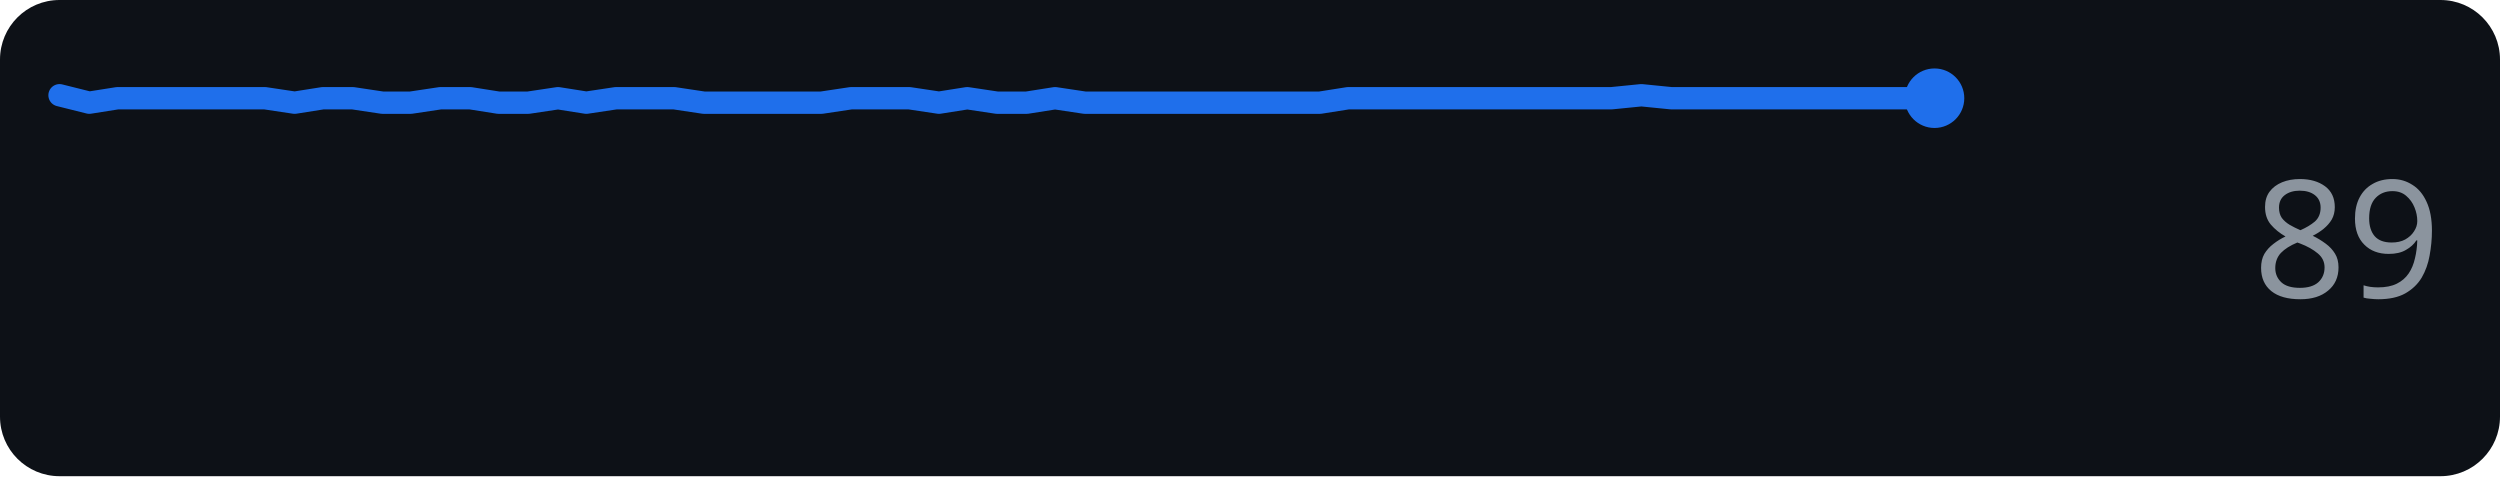
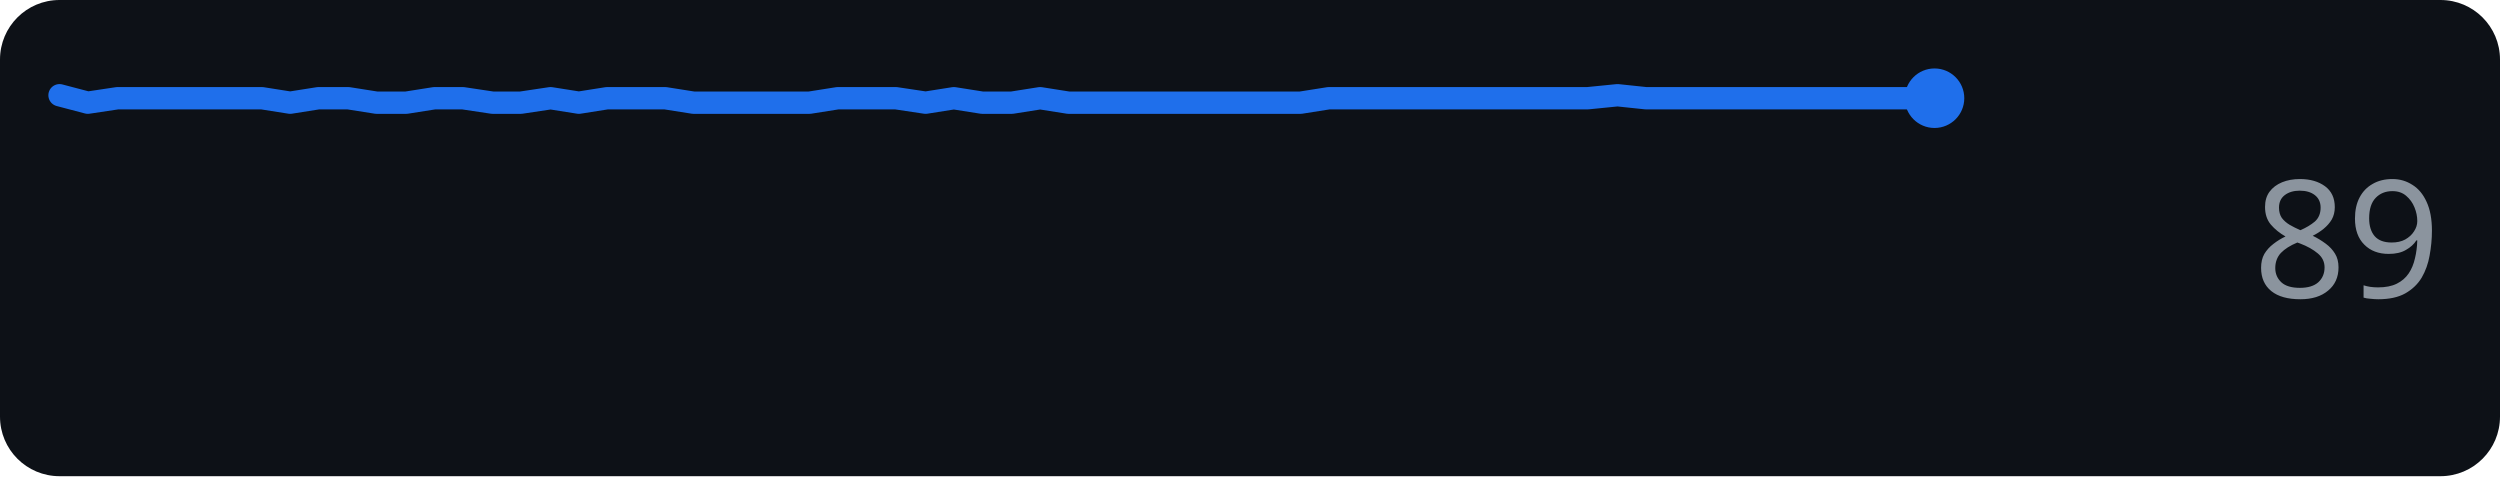
<svg xmlns="http://www.w3.org/2000/svg" width="168" height="32" role="img" aria-label="github.com score over time">
  <rect width="168" height="32" rx="4" fill="#0d1117" />
-   <polyline points="4.0,6.4 6.0,6.9 7.9,6.6 9.9,6.6 11.9,6.6 13.8,6.6 15.8,6.6 17.8,6.6 19.8,6.9 21.7,6.6 23.7,6.6 25.7,6.9 27.6,6.9 29.6,6.6 31.6,6.6 33.5,6.9 35.5,6.9 37.5,6.6 39.4,6.9 41.4,6.6 43.4,6.6 45.3,6.6 47.3,6.9 49.3,6.9 51.3,6.9 53.2,6.9 55.2,6.9 57.2,6.6 59.1,6.6 61.1,6.6 63.1,6.9 65.0,6.6 67.0,6.9 69.0,6.9 70.9,6.6 72.9,6.9 74.9,6.9 76.8,6.9 78.8,6.9 80.8,6.9 82.8,6.9 84.7,6.9 86.7,6.9 88.7,6.9 90.6,6.6 92.6,6.6 94.6,6.6 96.5,6.6 98.5,6.6 100.5,6.6 102.4,6.6 104.4,6.6 106.4,6.6 108.3,6.6 110.3,6.4 112.3,6.6 114.3,6.6 116.2,6.6 118.2,6.6 120.2,6.6 122.1,6.6 124.1,6.6 126.1,6.6 128.0,6.6 130.0,6.6" fill="none" stroke="#1f6feb" stroke-width="1.5" stroke-linejoin="round" stroke-linecap="round" />
+   <polyline points="4.0,6.4 5.9,6.9 7.9,6.6 9.8,6.6 11.8,6.6 13.7,6.6 15.6,6.6 17.6,6.6 19.5,6.9 21.4,6.6 23.4,6.6 25.3,6.9 27.3,6.9 29.2,6.6 31.1,6.6 33.1,6.9 35.0,6.9 37.0,6.6 38.9,6.9 40.8,6.6 42.8,6.6 44.7,6.6 46.6,6.9 48.6,6.9 50.5,6.9 52.5,6.9 54.4,6.9 56.3,6.6 58.3,6.6 60.2,6.6 62.2,6.9 64.1,6.6 66.0,6.9 68.0,6.9 69.9,6.6 71.8,6.9 73.8,6.9 75.7,6.9 77.7,6.9 79.6,6.9 81.5,6.9 83.5,6.9 85.4,6.9 87.4,6.9 89.3,6.6 91.2,6.6 93.2,6.6 95.1,6.6 97.0,6.6 99.0,6.6 100.9,6.6 102.9,6.6 104.8,6.6 106.7,6.6 108.7,6.4 110.6,6.6 112.6,6.6 114.5,6.6 116.4,6.6 118.4,6.6 120.3,6.6 122.2,6.6 124.2,6.6 126.1,6.6 128.1,6.6 130.0,6.6" fill="none" stroke="#1f6feb" stroke-width="1.5" stroke-linejoin="round" stroke-linecap="round" />
  <circle cx="130.0" cy="6.6" r="2" fill="#1f6feb" />
  <text x="164" y="20" text-anchor="end" font-family="Verdana,Geneva,sans-serif" font-size="11" fill="#8b949e">89</text>
</svg>
